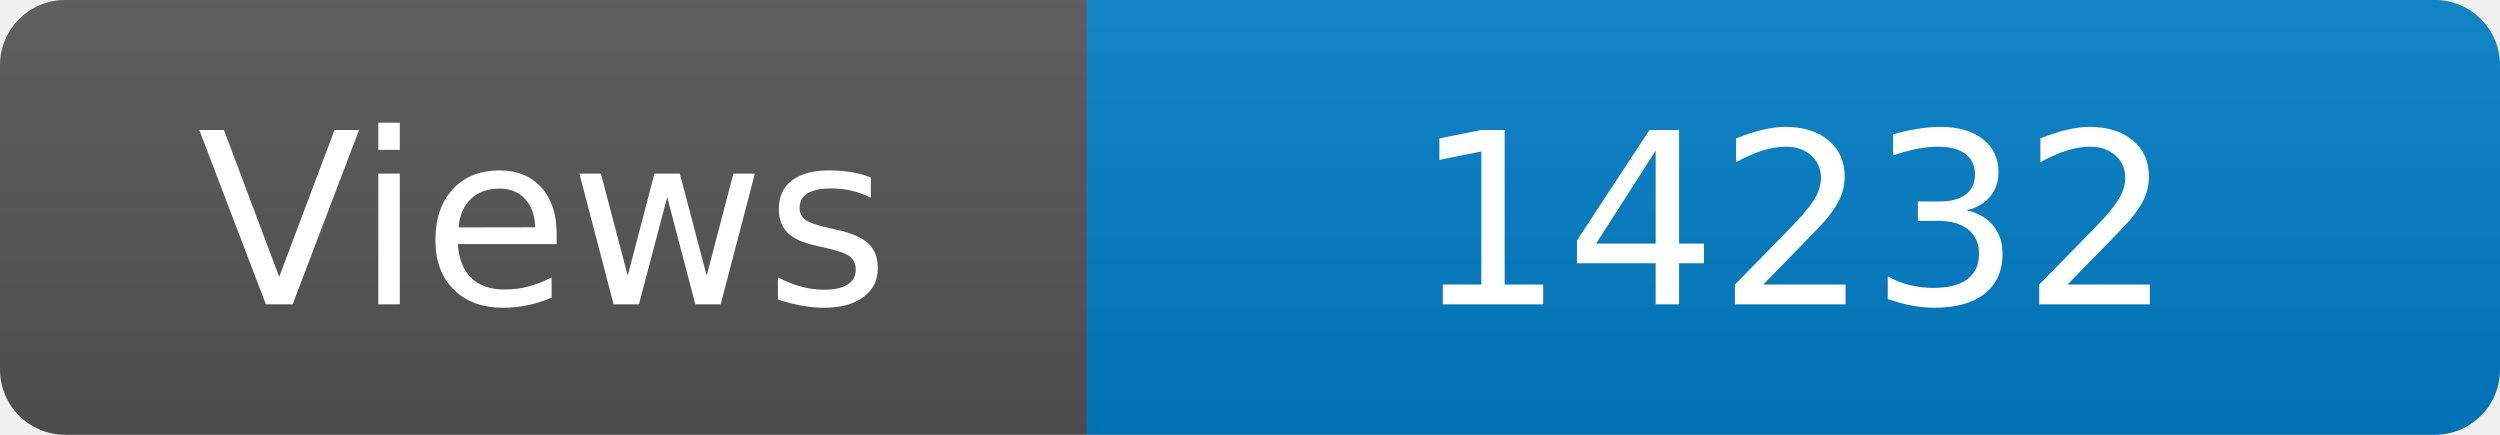
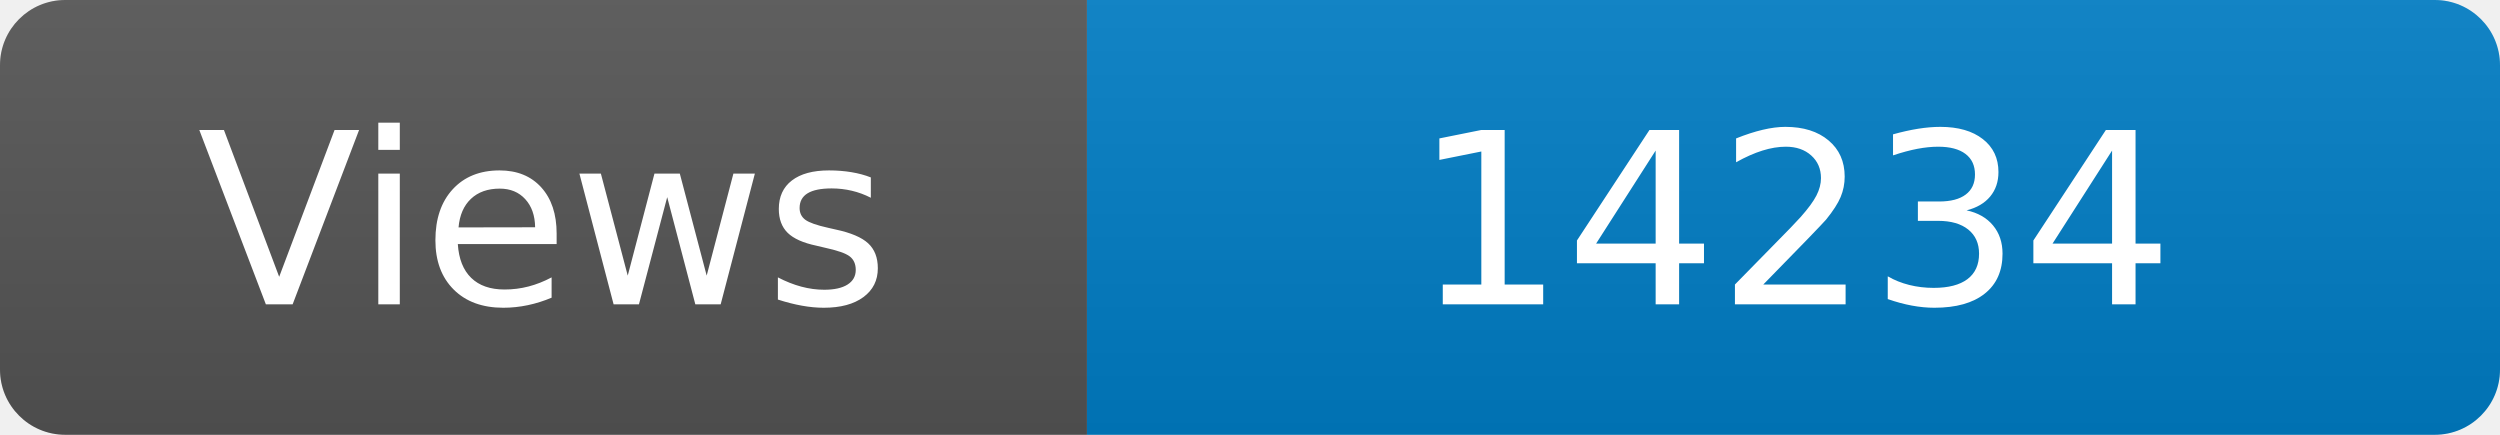
<svg xmlns="http://www.w3.org/2000/svg" width="115" height="20" role="img" aria-label="Maintained?: yes">
  <linearGradient id="s" x2="0" y2="100%">
    <stop offset="0" stop-color="#bbb" stop-opacity=".1" />
    <stop offset="1" stop-opacity=".1" />
  </linearGradient>
  <clipPath id="r">
    <rect width="115" height="20" rx="3" fill="#fff" />
  </clipPath>
  <g clip-path="url(#r)">
    <rect width="50" height="20" fill="#555" />
    <rect x="50" width="160" height="20" fill="#007ec6" />
    <rect width="115" height="20" fill="url(#s)" />
  </g>
  <g fill="#fff" text-anchor="middle" font-family="Verdana,Geneva,DejaVu Sans,sans-serif" font-size="110">
    <text x="250" y="140" transform="scale(.1)" fill="#fff">Views</text>
-     <text x="825" y="140" transform="scale(.1)" fill="#fff">14232</text>
+     <text x="825" y="140" transform="scale(.1)" fill="#fff">14234</text>
  </g>
</svg>
